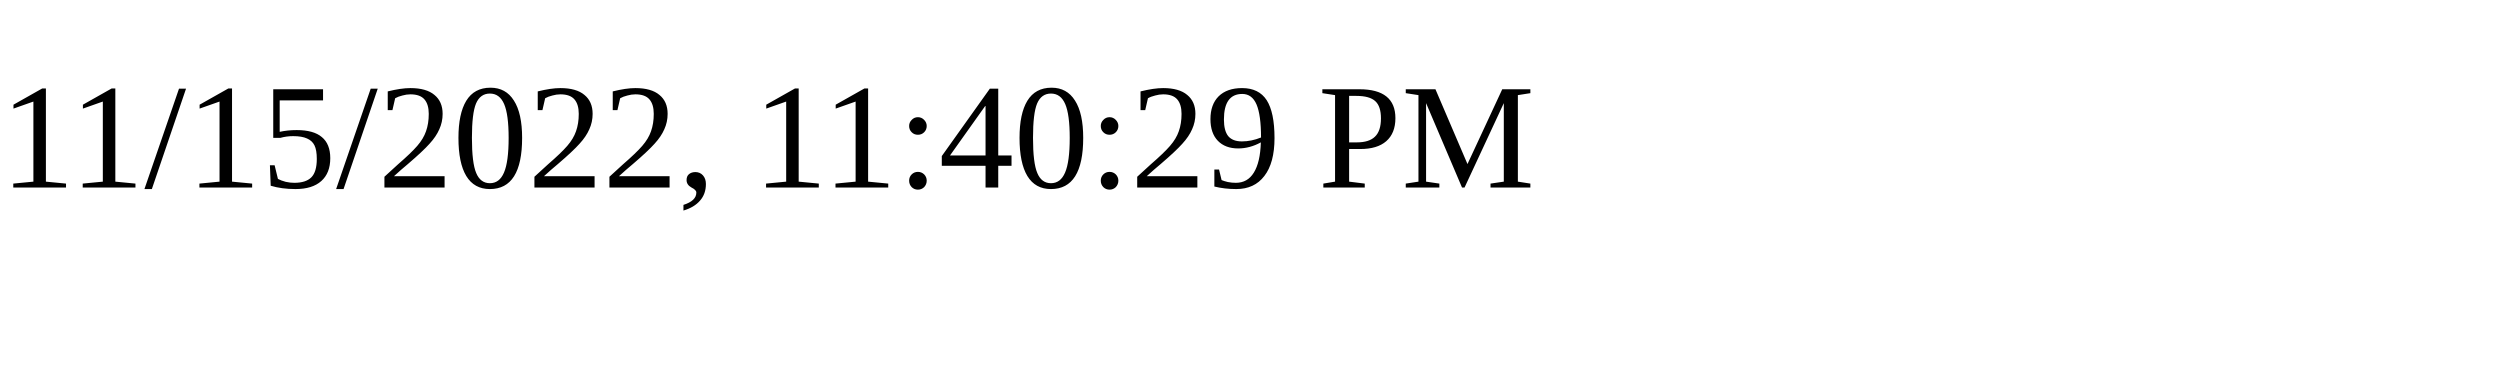
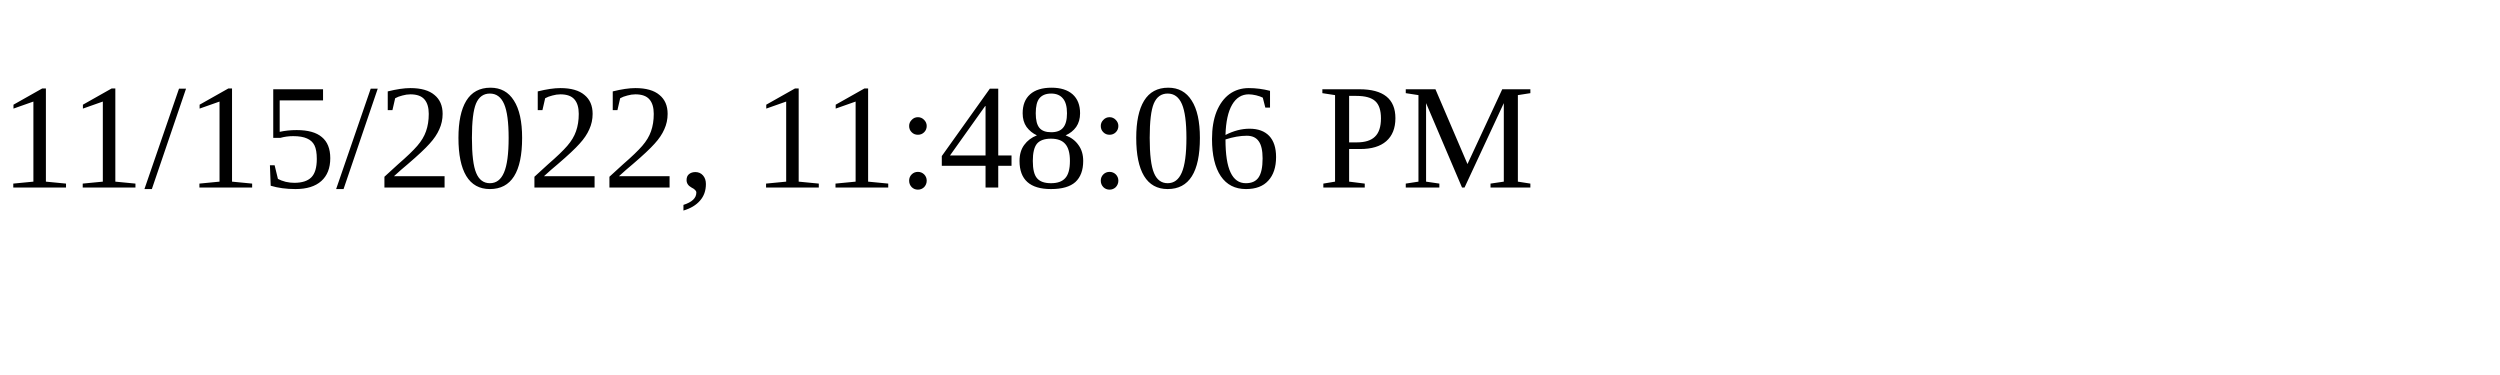
<svg xmlns="http://www.w3.org/2000/svg" height="30" width="200">
-   <text x="0" y="15">11/15/2022, 11:40:29 PM</text>
+   <text x="0" y="15">11/15/2022, 11:48:06 PM</text>
</svg>
